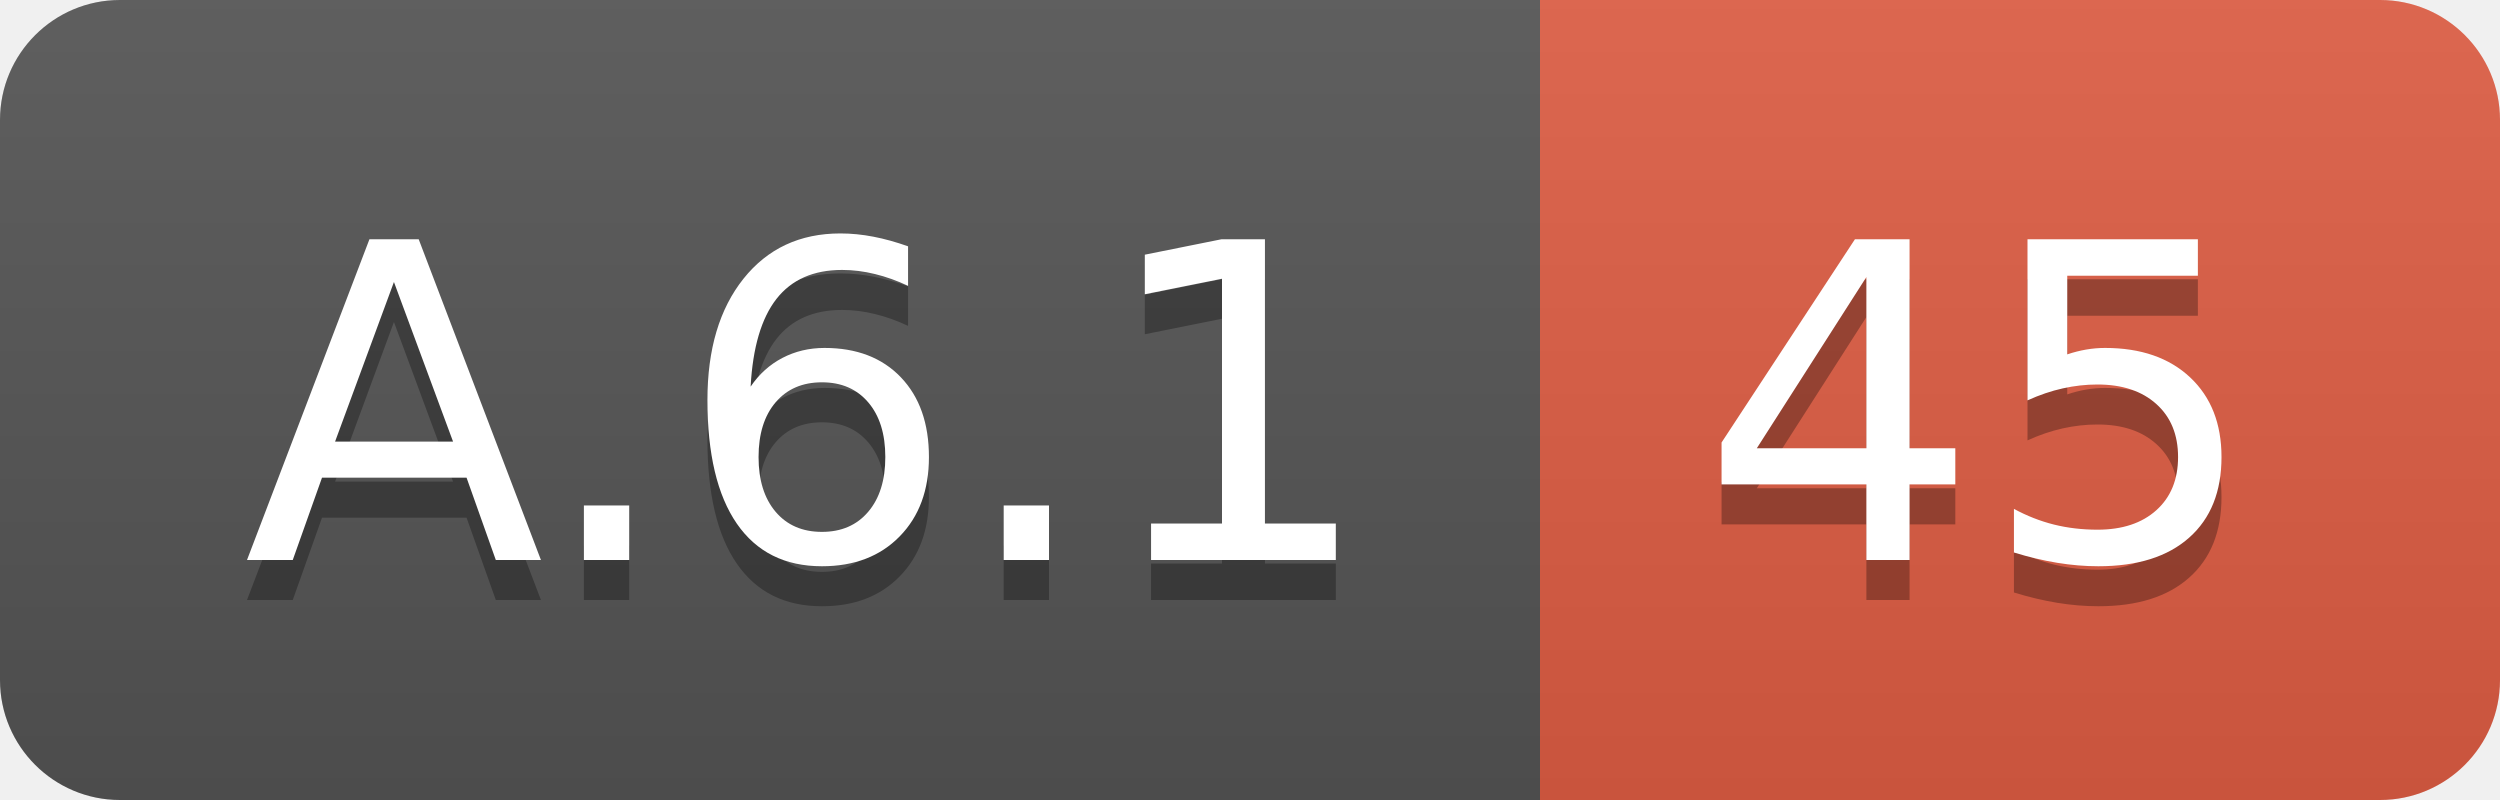
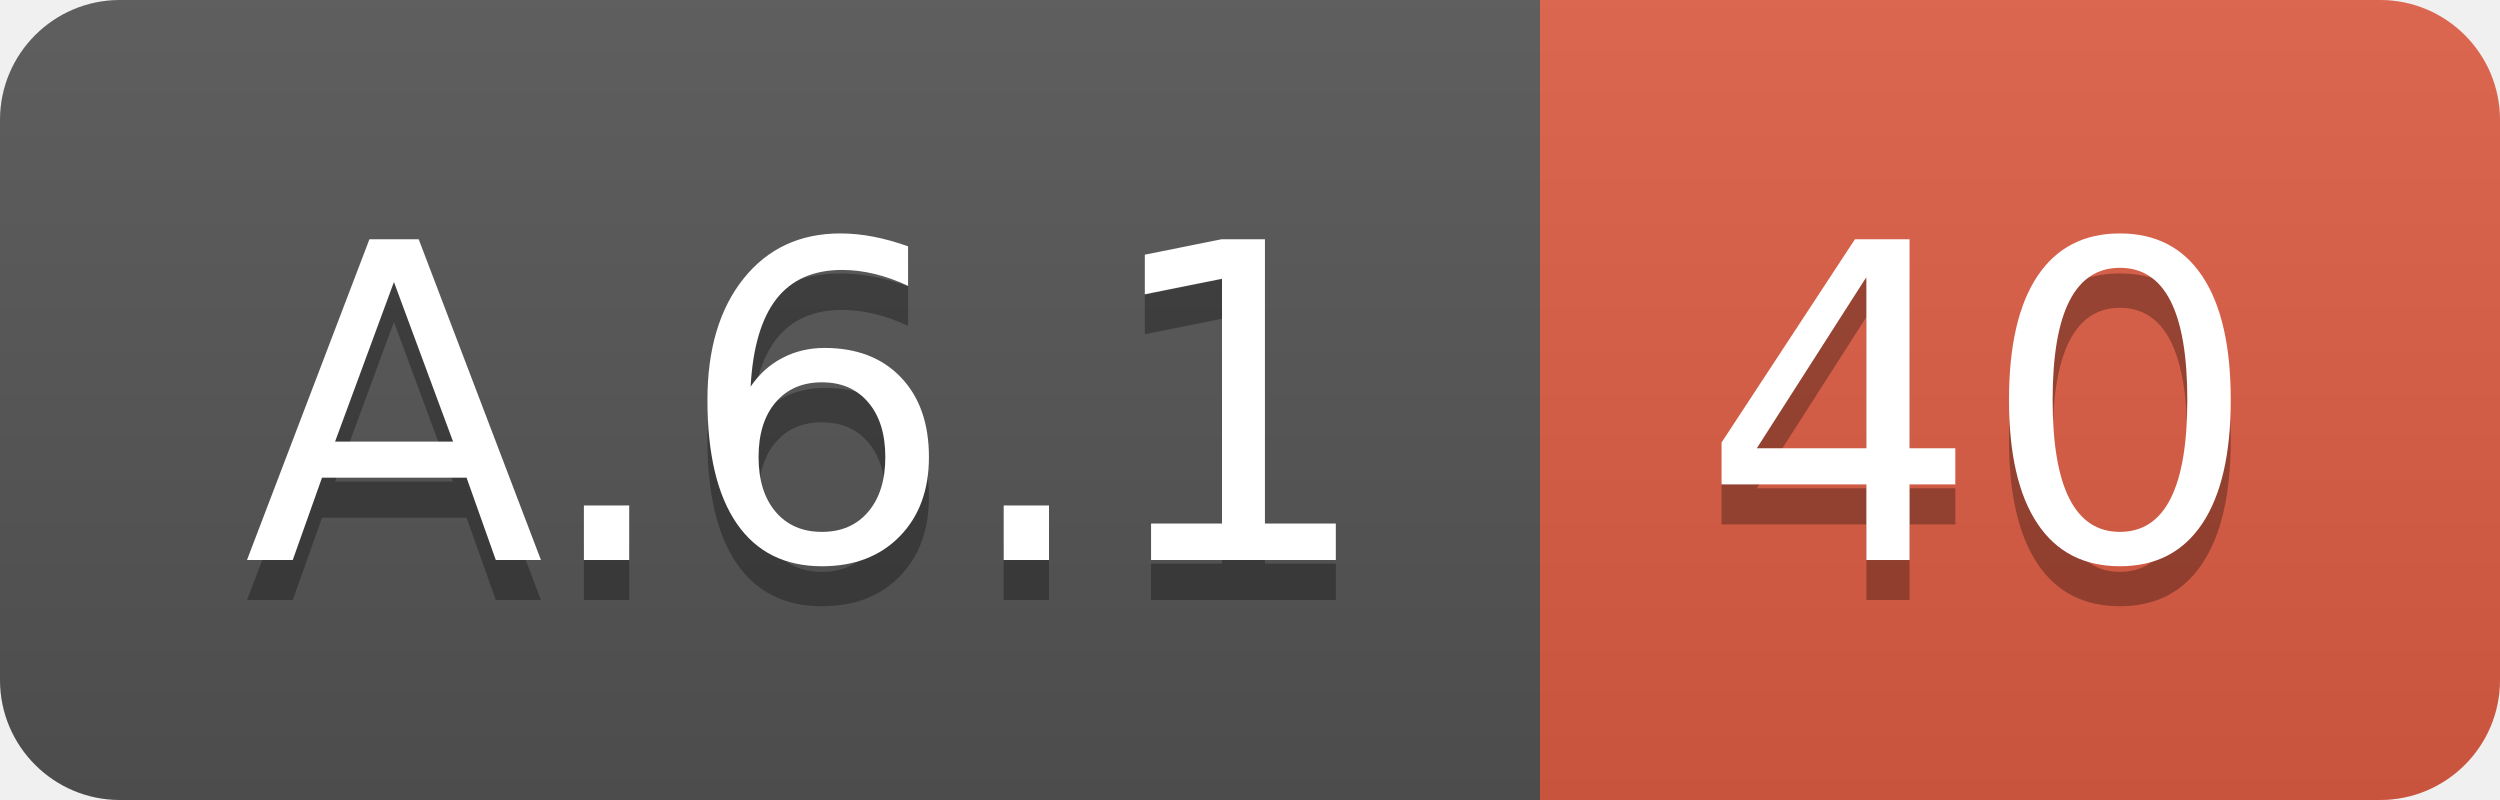
<svg xmlns="http://www.w3.org/2000/svg" width="62.5" height="20">
  <linearGradient id="smooth" x2="0" y2="100%">
    <stop offset="0" stop-color="#bbb" stop-opacity=".1" />
    <stop offset="1" stop-opacity=".1" />
  </linearGradient>
  <clipPath id="round">
    <rect width="62.5" height="20" rx="3" fill="#fff" />
  </clipPath>
  <g clip-path="url(#round)">
    <rect width="38.5" height="20" fill="#555" />
    <rect x="38.5" width="24.0" height="20" fill="#e05d44" />
    <rect width="62.5" height="20" fill="url(#smooth)" />
  </g>
  <g fill="#fff" text-anchor="middle" font-family="DejaVu Sans,Verdana,Geneva,sans-serif" font-size="110">
    <text x="202.5" y="150" fill="#010101" fill-opacity=".3" transform="scale(0.1)" textLength="285.0" lengthAdjust="spacing">A.6.1</text>
    <text x="202.5" y="140" transform="scale(0.1)" textLength="285.0" lengthAdjust="spacing">A.6.1</text>
-     <text x="495.0" y="150" fill="#010101" fill-opacity=".3" transform="scale(0.1)" textLength="140.0" lengthAdjust="spacing">45</text>
-     <text x="495.0" y="140" transform="scale(0.1)" textLength="140.0" lengthAdjust="spacing">45</text>
+     <text x="495.0" y="150" fill="#010101" fill-opacity=".3" transform="scale(0.1)" textLength="140.0" lengthAdjust="spacing">40</text>
+     <text x="495.0" y="140" transform="scale(0.1)" textLength="140.0" lengthAdjust="spacing">40</text>
  </g>
</svg>
